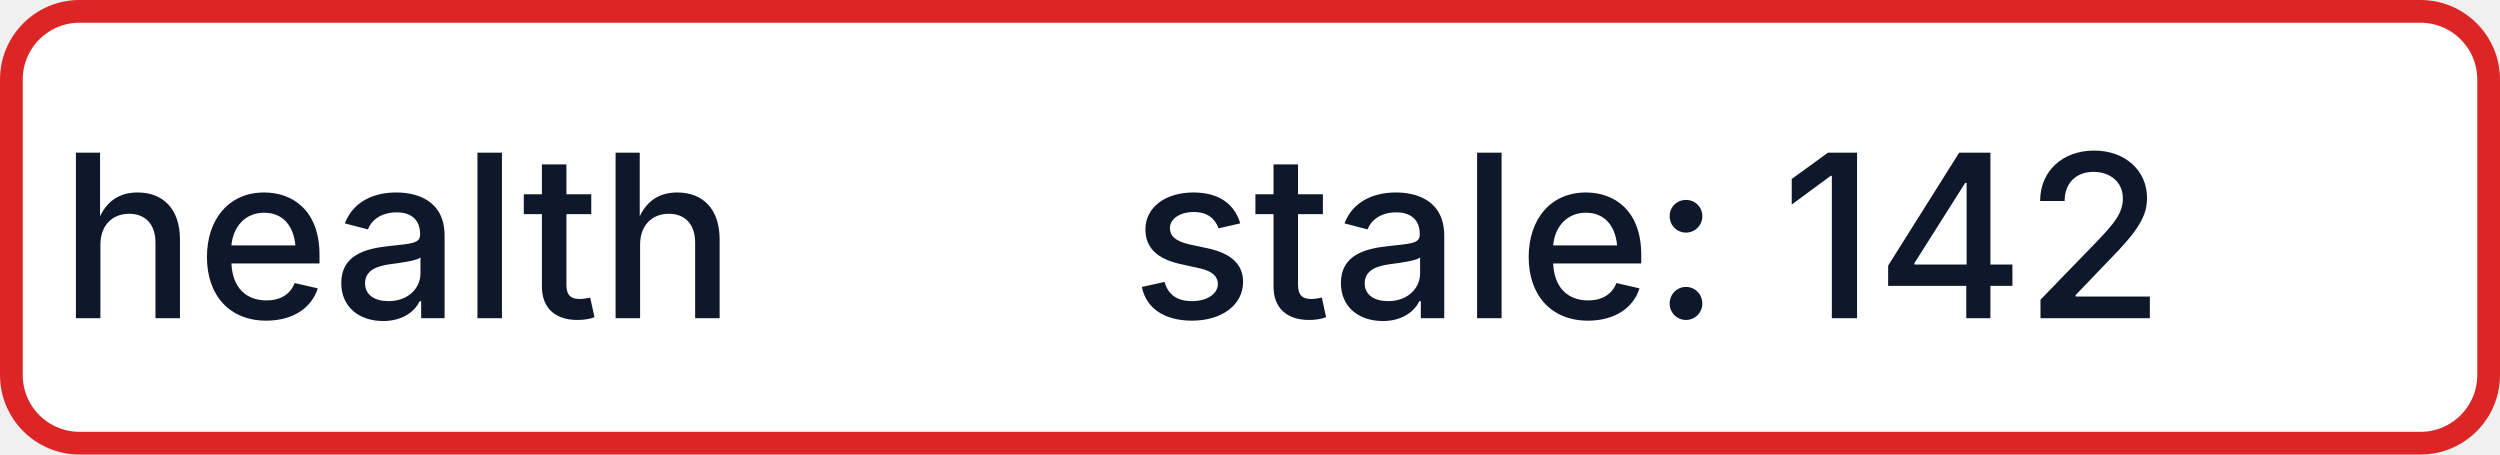
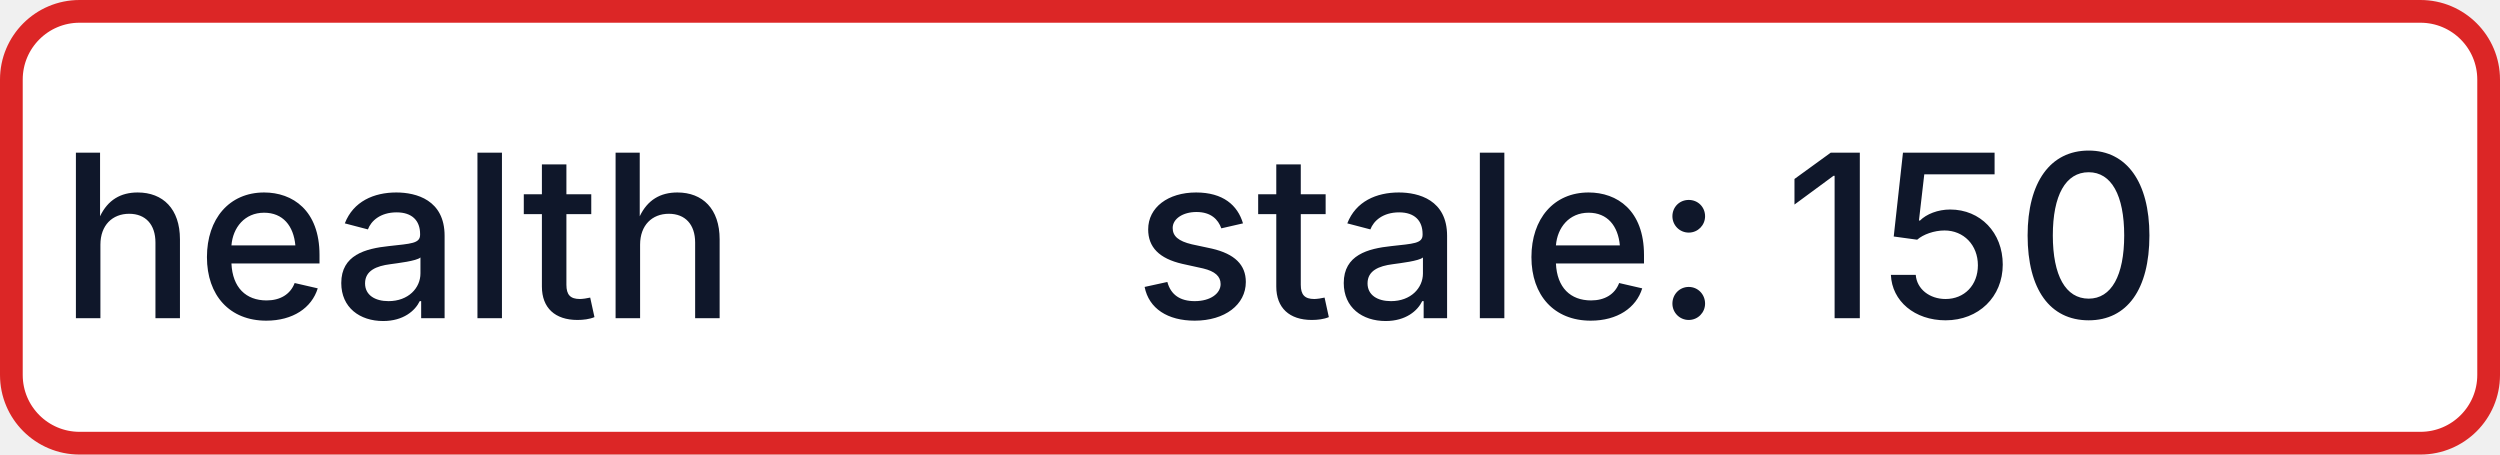
- <svg xmlns="http://www.w3.org/2000/svg" width="110" height="20" role="img" aria-label="health: stale: 142">
+ <svg xmlns="http://www.w3.org/2000/svg" width="110" height="20" role="img" aria-label="health: stale: 150">
  <rect x="0.5" y="0.5" width="109" height="19" rx="3" fill="#FFFFFF" stroke="#DC2626" stroke-width="1" />
  <g fill="#0F172A" text-anchor="middle" font-family="-apple-system,BlinkMacSystemFont,Segoe UI,sans-serif" font-size="10" font-weight="500">
    <text x="17.5" y="14">health</text>
-     <text x="72.5" y="14" textLength="68" lengthAdjust="spacingAndGlyphs">stale: 142</text>
+     <text x="72.5" y="14" textLength="68" lengthAdjust="spacingAndGlyphs">stale: 150</text>
  </g>
</svg>
